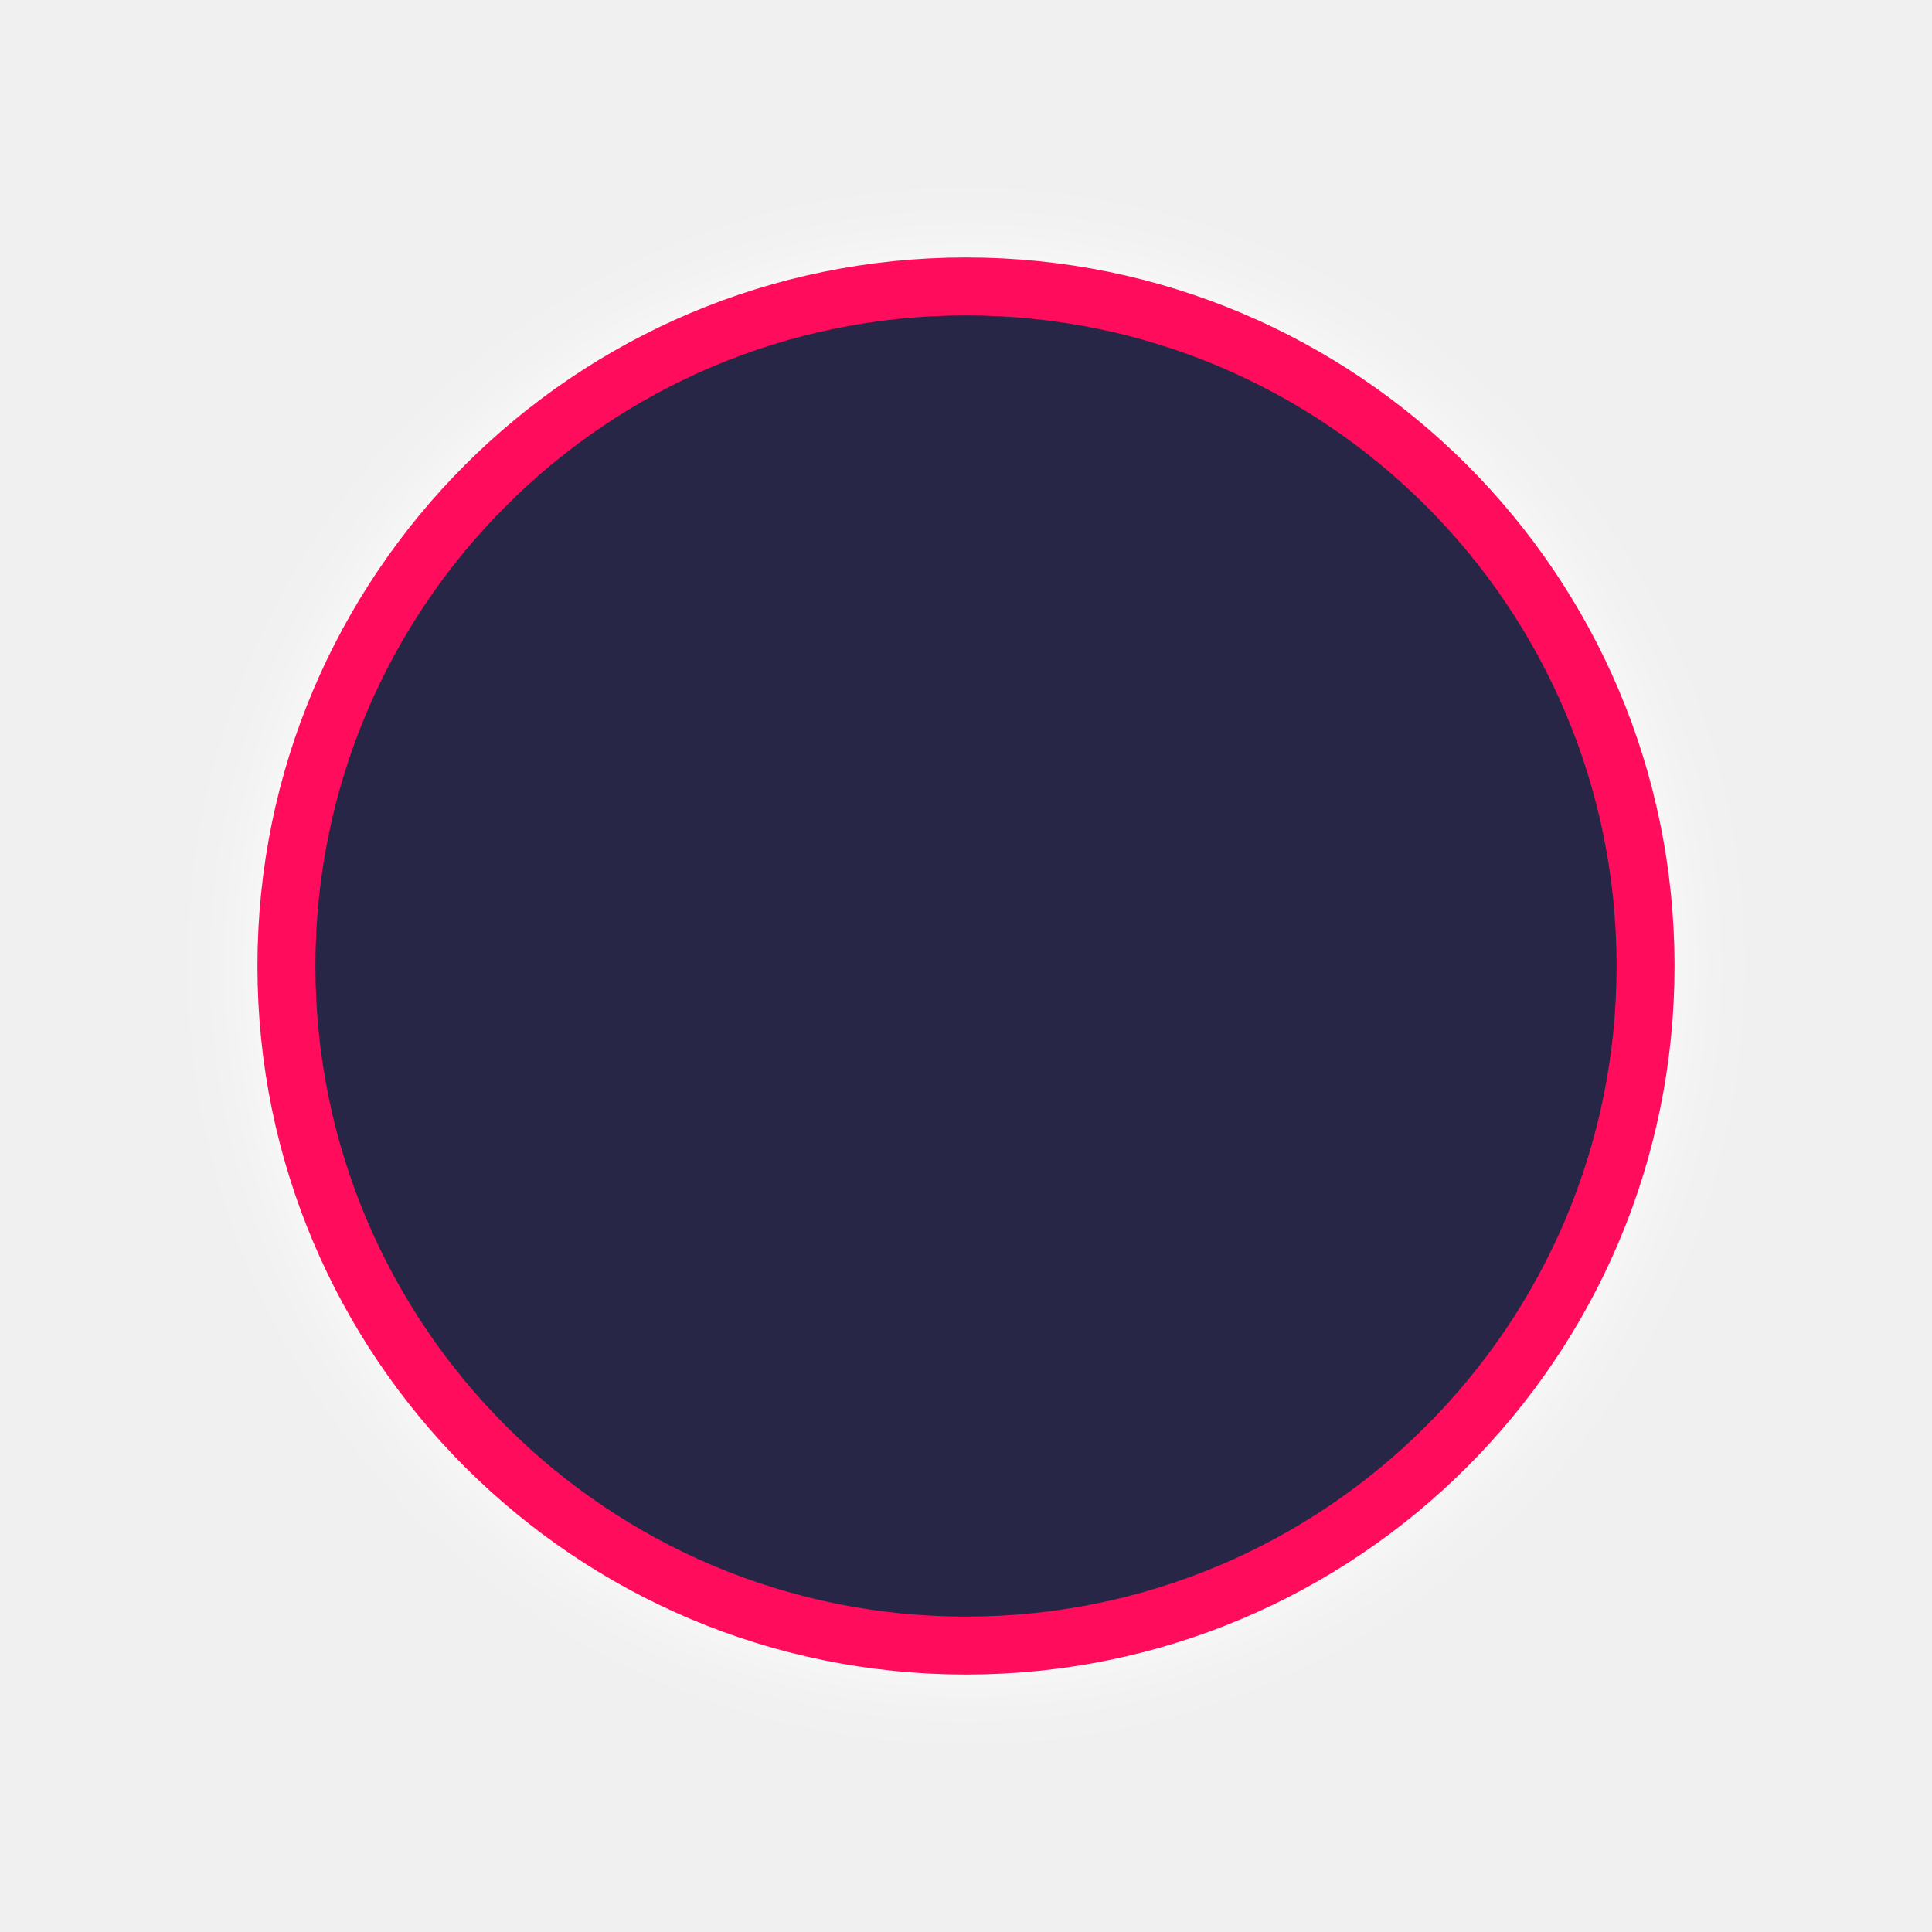
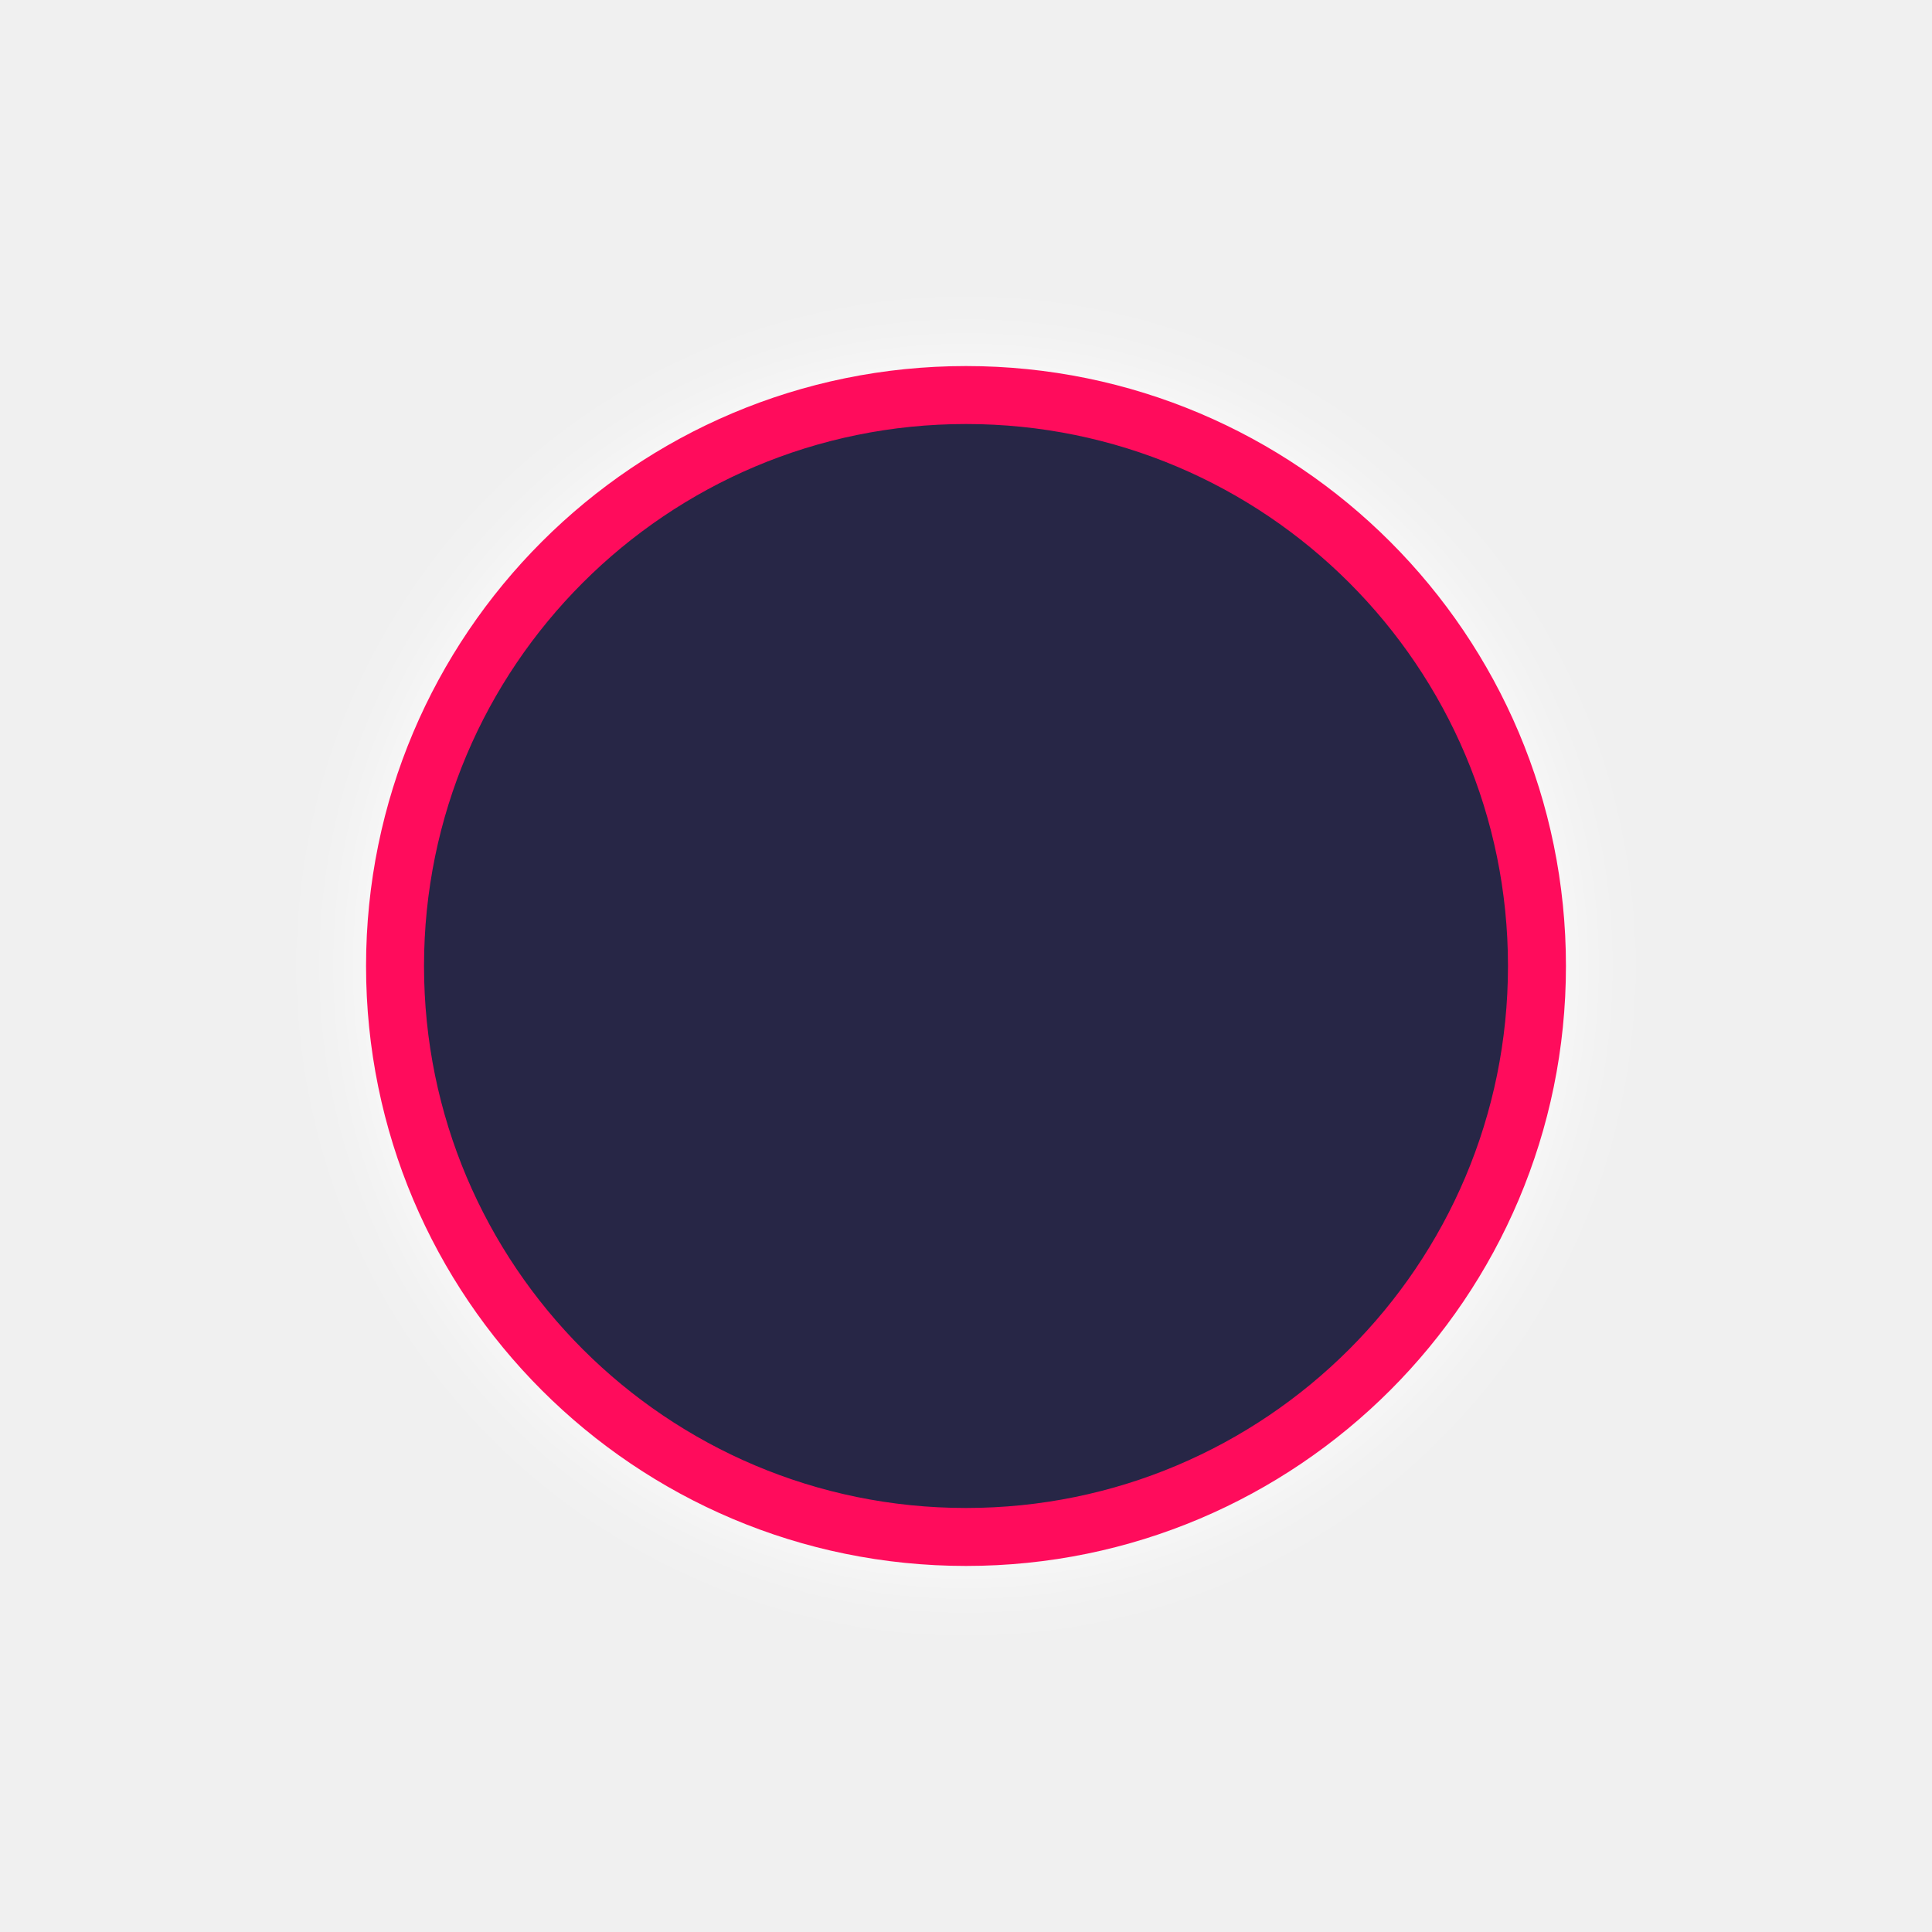
<svg xmlns="http://www.w3.org/2000/svg" version="1.1" id="svg815" width="100" height="100" viewBox="0 0 100 100">
  <defs id="defs819">
    <clipPath clipPathUnits="userSpaceOnUse" id="clipPath4597">
      <path d="m 143.899,191.062 -1.052,2.656 h 2.155 z m -4.443,6.047 h 2.005 l 0.768,-1.871 h 3.144 l 0.664,1.871 h 2.33 l -3.709,-8.446 h -1.512 z" style="fill:#87d639;fill-opacity:1;fill-rule:evenodd;stroke:#000000;stroke-width:0.265;stroke-linecap:butt;stroke-linejoin:miter;stroke-miterlimit:4;stroke-dasharray:none;stroke-opacity:1" id="path4599" />
    </clipPath>
    <clipPath clipPathUnits="userSpaceOnUse" id="clipPath888">
      <text id="text892" y="197.225" x="140.472" style="font-style:normal;font-weight:normal;font-size:12.155px;line-height:1.25;font-family:sans-serif;letter-spacing:0px;word-spacing:0px;fill:#e02828;fill-opacity:1;stroke:#000000;stroke-width:0.304;stroke-opacity:1" xml:space="preserve">
        <tspan style="font-style:normal;font-variant:normal;font-weight:bold;font-stretch:condensed;font-family:'Helvetica Neue';-inkscape-font-specification:'Helvetica Neue Bold Condensed';fill:#e02828;fill-opacity:1;stroke:#000000;stroke-width:0.304;stroke-opacity:1" y="197.225" x="140.472" id="tspan890">B</tspan>
      </text>
    </clipPath>
    <filter style="color-interpolation-filters:sRGB" id="backFilter" x="-0.152" width="1.304" y="-0.099" height="1.198">
      <feGaussianBlur stdDeviation="2.433" id="gaussianBlurBack" />
    </filter>
  </defs>
-   <g id="g1970">
-     <path id="main_path" d="M 50,14.826 C 30.574,14.826 14.826,30.574 14.826,50 14.826,69.426 30.574,85.174 50,85.174 69.426,85.174 85.174,69.426 85.174,50 85.174,30.574 69.426,14.826 50,14.826 Z" style="fill:#ffffff;fill-opacity:1;stroke:#ffffff;stroke-width:2.0;stroke-opacity:1;filter:url(#backFilter);" />
-     <path id="main_path" d="M 50,14.826 C 30.574,14.826 14.826,30.574 14.826,50 14.826,69.426 30.574,85.174 50,85.174 69.426,85.174 85.174,69.426 85.174,50 85.174,30.574 69.426,14.826 50,14.826 Z" style="fill:#272646;fill-opacity:1;stroke:#ff0c5c;stroke-width:3;stroke-opacity:1;stroke-miterlimit:4;stroke-dasharray:none" />
+   <g id="g840">
+     <path id="main_path-0" d="M 50,20.447 C 33.678,20.447 20.447,33.678 20.447,50 20.447,66.322 33.678,79.553 50,79.553 66.322,79.553 79.553,66.322 79.553,50 79.553,33.678 66.322,20.447 50,20.447 Z" style="fill:#ffffff;fill-opacity:1;stroke:#ffffff;stroke-width:2.0;stroke-opacity:1;filter:url(#backFilter);" />
+     <path id="main_path-0" d="M 50,20.447 C 33.678,20.447 20.447,33.678 20.447,50 20.447,66.322 33.678,79.553 50,79.553 66.322,79.553 79.553,66.322 79.553,50 79.553,33.678 66.322,20.447 50,20.447 Z" style="fill:#272646;fill-opacity:1;stroke:#ff0c5c;stroke-width:3;stroke-opacity:1;stroke-miterlimit:4;stroke-dasharray:none" />
  </g>
</svg>
